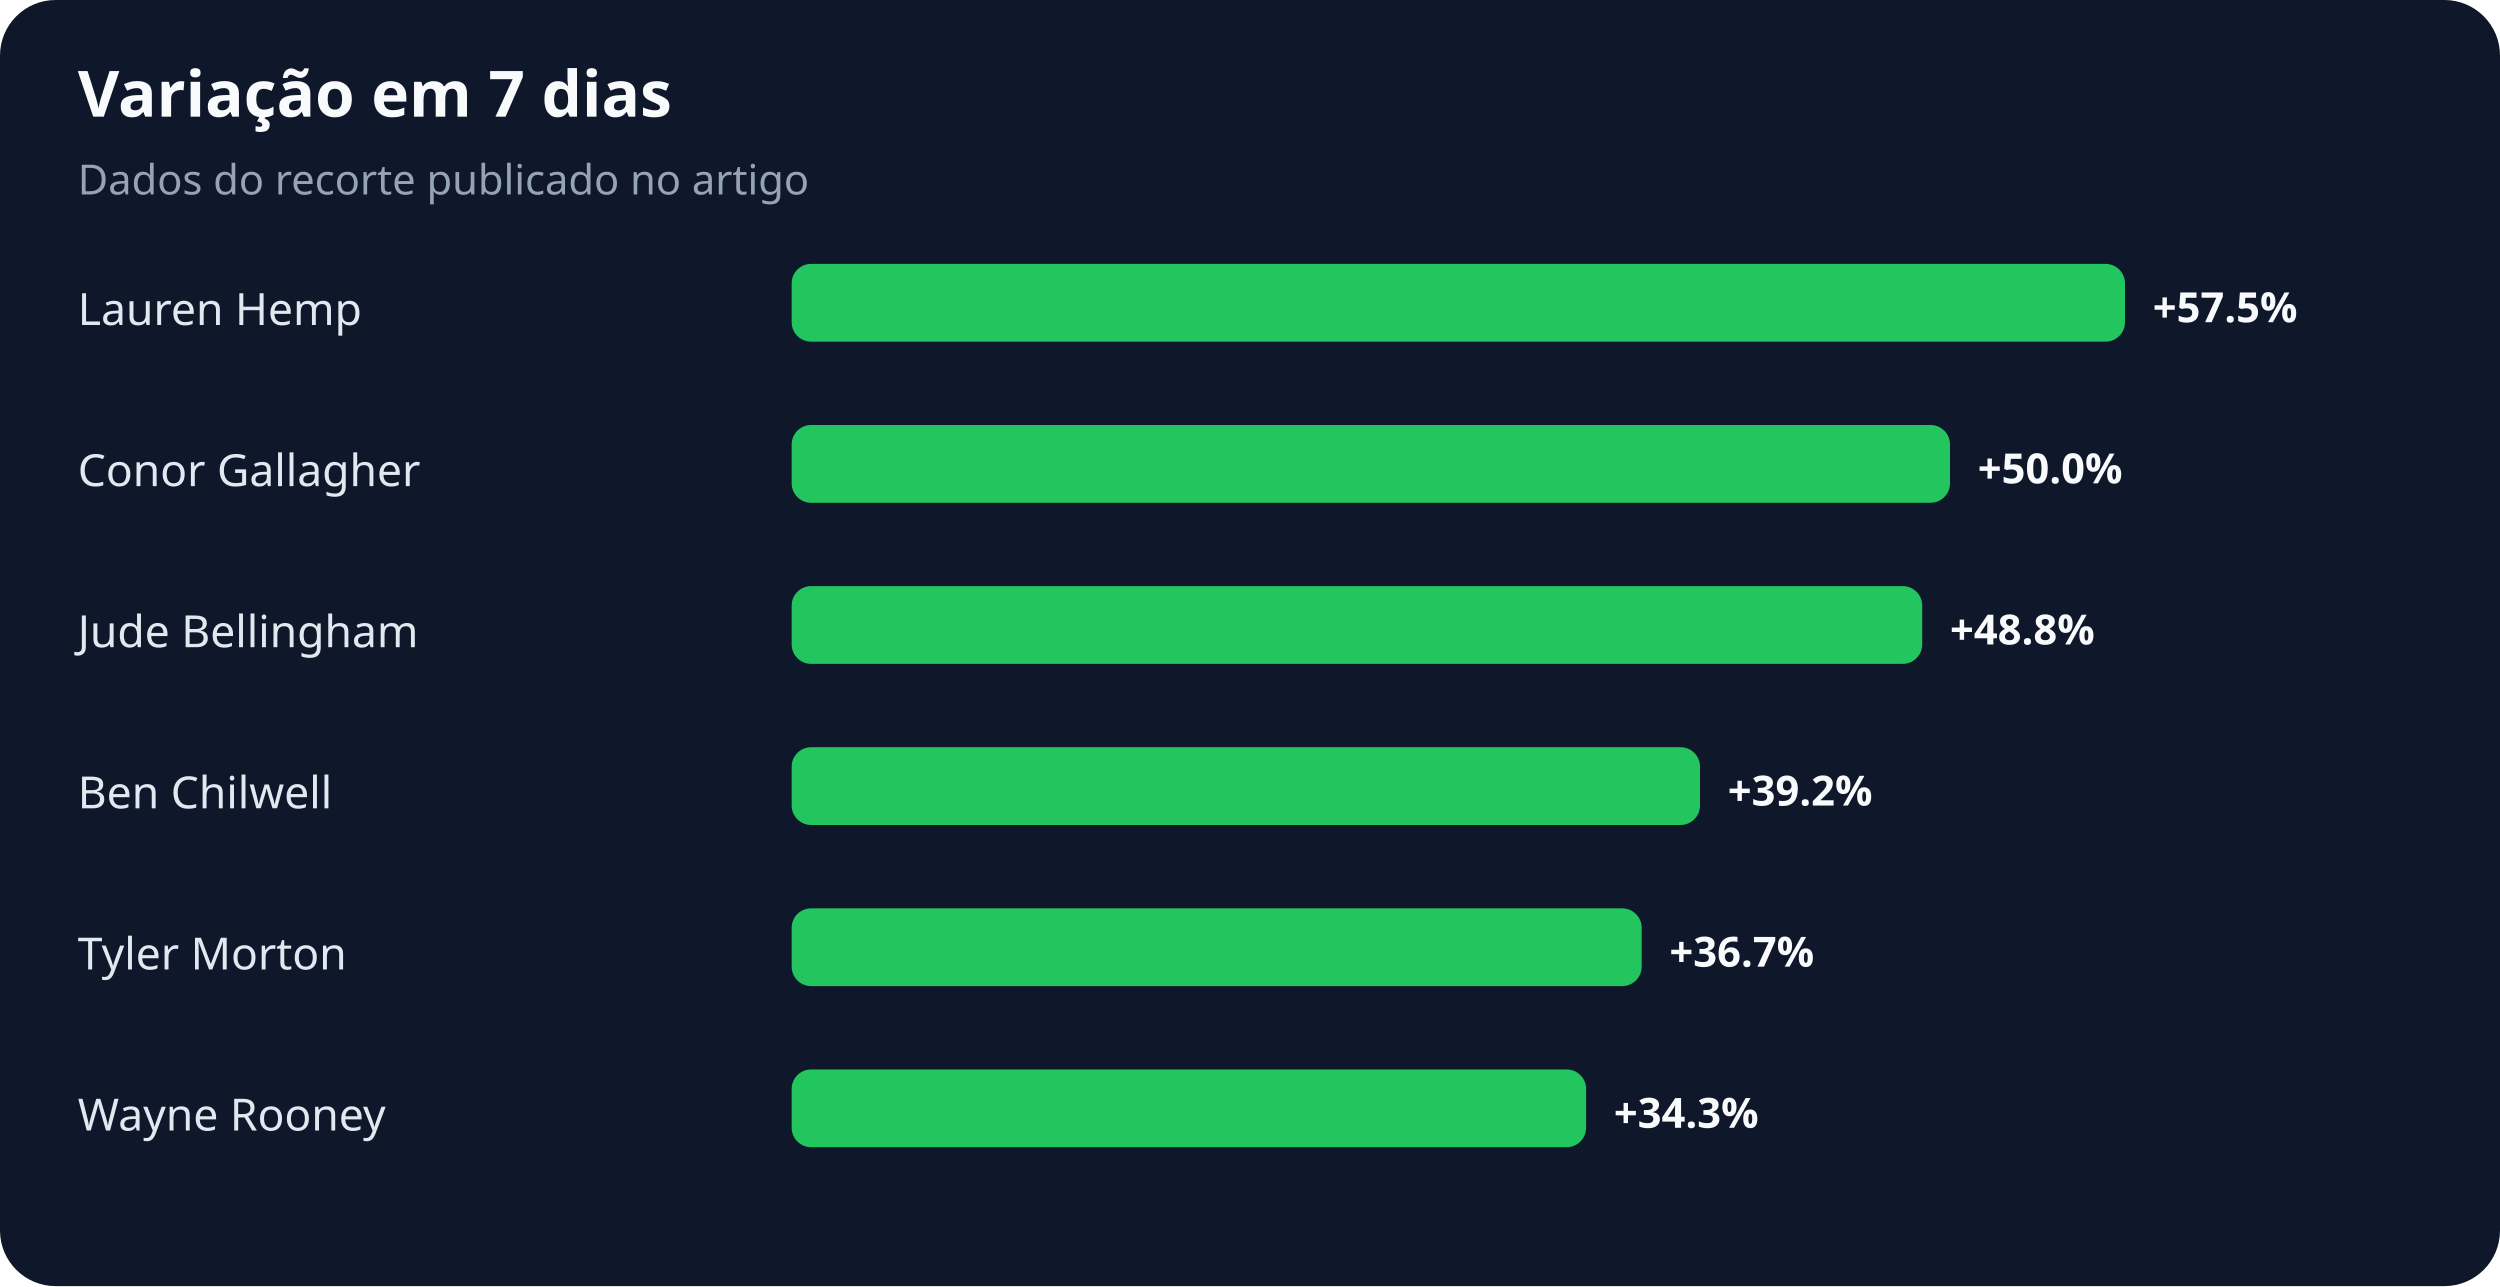
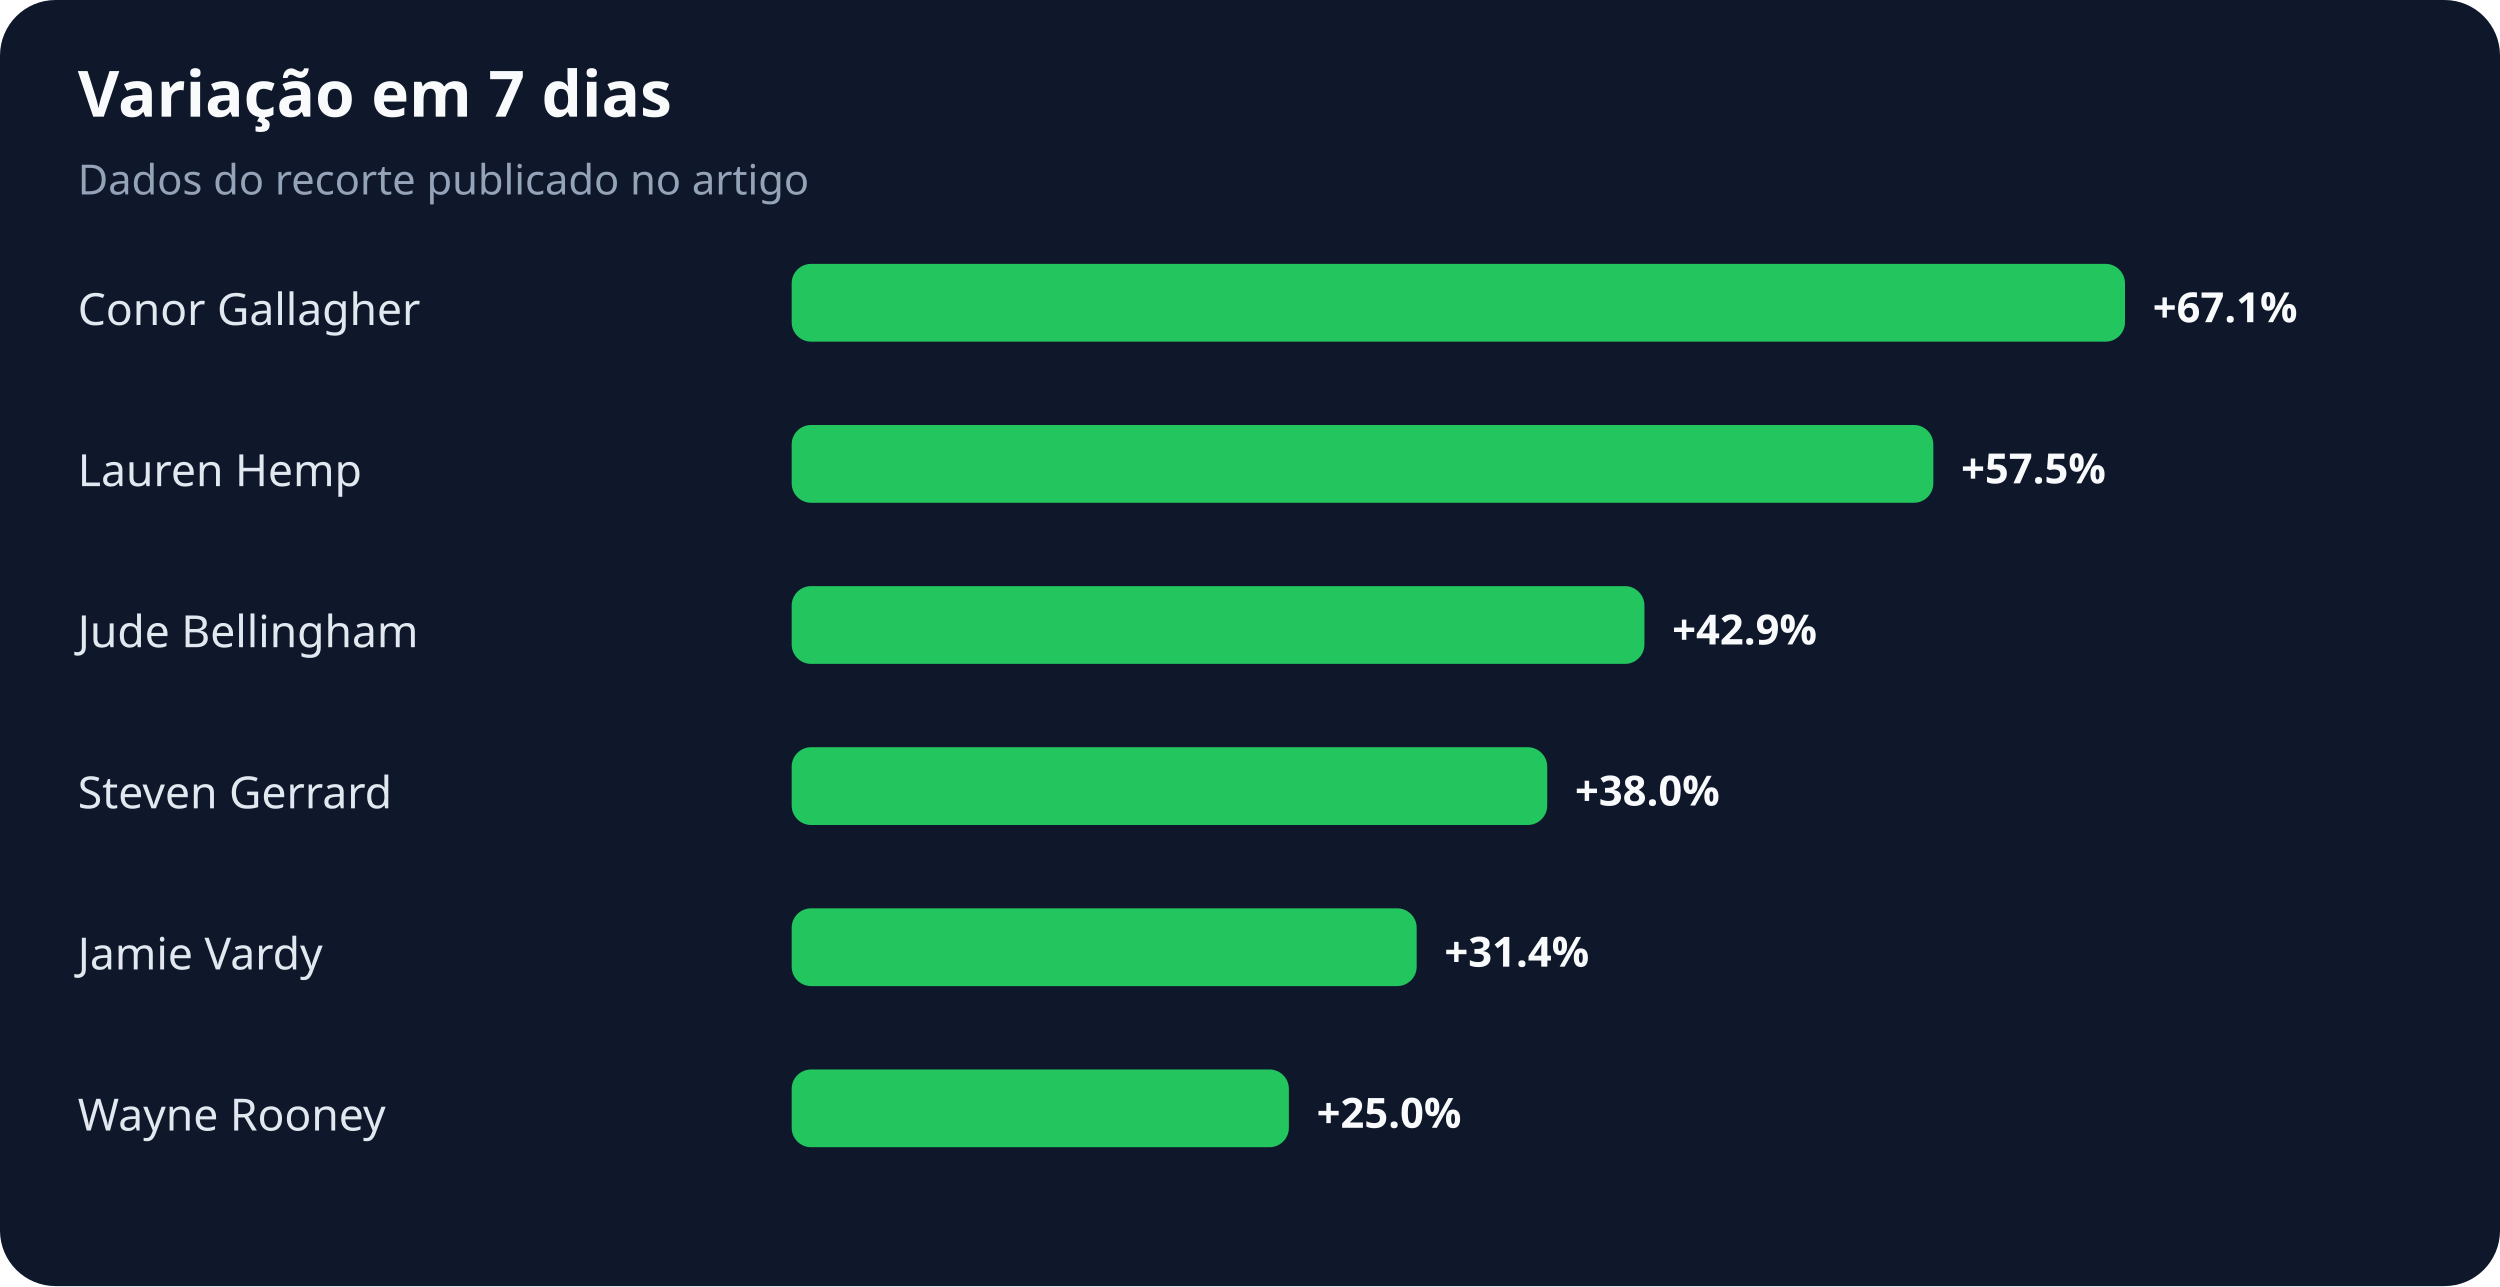
<svg xmlns="http://www.w3.org/2000/svg" width="900" height="463" viewBox="0 0 900 463" role="img" aria-labelledby="title desc">
  <rect width="100%" height="100%" rx="20" fill="#0f172a" />
  <text x="28" y="42" fill="#f8fafc" font-family="system-ui,sans-serif" font-size="23" font-weight="700">Variação em 7 dias</text>
  <text x="28" y="70" fill="#94a3b8" font-family="system-ui,sans-serif" font-size="15">Dados do recorte publicado no artigo</text>
-   <text x="28" y="117" fill="#e2e8f0" font-family="system-ui,sans-serif" font-size="16">Lauren Hemp</text>
+   <text x="28" y="117" fill="#e2e8f0" font-family="system-ui,sans-serif" font-size="16">Conor Gallagher</text>
  <rect x="285" y="95" width="480" height="28" rx="7" fill="#22c55e" />
-   <text x="775" y="116" fill="#f8fafc" font-family="system-ui,sans-serif" font-size="15" font-weight="700">+57.5%</text>
-   <text x="28" y="175" fill="#e2e8f0" font-family="system-ui,sans-serif" font-size="16">Conor Gallagher</text>
-   <rect x="285" y="153" width="417" height="28" rx="7" fill="#22c55e" />
-   <text x="712" y="174" fill="#f8fafc" font-family="system-ui,sans-serif" font-size="15" font-weight="700">+50.0%</text>
+   <text x="775" y="116" fill="#f8fafc" font-family="system-ui,sans-serif" font-size="15" font-weight="700">+67.1%</text>
+   <text x="28" y="175" fill="#e2e8f0" font-family="system-ui,sans-serif" font-size="16">Lauren Hemp</text>
+   <rect x="285" y="153" width="411" height="28" rx="7" fill="#22c55e" />
+   <text x="706" y="174" fill="#f8fafc" font-family="system-ui,sans-serif" font-size="15" font-weight="700">+57.5%</text>
  <text x="28" y="233" fill="#e2e8f0" font-family="system-ui,sans-serif" font-size="16">Jude Bellingham</text>
-   <rect x="285" y="211" width="407" height="28" rx="7" fill="#22c55e" />
-   <text x="702" y="232" fill="#f8fafc" font-family="system-ui,sans-serif" font-size="15" font-weight="700">+48.8%</text>
-   <text x="28" y="291" fill="#e2e8f0" font-family="system-ui,sans-serif" font-size="16">Ben Chilwell</text>
-   <rect x="285" y="269" width="327" height="28" rx="7" fill="#22c55e" />
-   <text x="622" y="290" fill="#f8fafc" font-family="system-ui,sans-serif" font-size="15" font-weight="700">+39.2%</text>
-   <text x="28" y="349" fill="#e2e8f0" font-family="system-ui,sans-serif" font-size="16">Tyler Morton</text>
-   <rect x="285" y="327" width="306" height="28" rx="7" fill="#22c55e" />
-   <text x="601" y="348" fill="#f8fafc" font-family="system-ui,sans-serif" font-size="15" font-weight="700">+36.7%</text>
+   <rect x="285" y="211" width="307" height="28" rx="7" fill="#22c55e" />
+   <text x="602" y="232" fill="#f8fafc" font-family="system-ui,sans-serif" font-size="15" font-weight="700">+42.9%</text>
+   <text x="28" y="291" fill="#e2e8f0" font-family="system-ui,sans-serif" font-size="16">Steven Gerrard</text>
+   <rect x="285" y="269" width="272" height="28" rx="7" fill="#22c55e" />
+   <text x="567" y="290" fill="#f8fafc" font-family="system-ui,sans-serif" font-size="15" font-weight="700">+38.0%</text>
+   <text x="28" y="349" fill="#e2e8f0" font-family="system-ui,sans-serif" font-size="16">Jamie Vardy</text>
+   <rect x="285" y="327" width="225" height="28" rx="7" fill="#22c55e" />
+   <text x="520" y="348" fill="#f8fafc" font-family="system-ui,sans-serif" font-size="15" font-weight="700">+31.4%</text>
  <text x="28" y="407" fill="#e2e8f0" font-family="system-ui,sans-serif" font-size="16">Wayne Rooney</text>
-   <rect x="285" y="385" width="286" height="28" rx="7" fill="#22c55e" />
-   <text x="581" y="406" fill="#f8fafc" font-family="system-ui,sans-serif" font-size="15" font-weight="700">+34.3%</text>
+   <rect x="285" y="385" width="179" height="28" rx="7" fill="#22c55e" />
+   <text x="474" y="406" fill="#f8fafc" font-family="system-ui,sans-serif" font-size="15" font-weight="700">+25.0%</text>
</svg>
